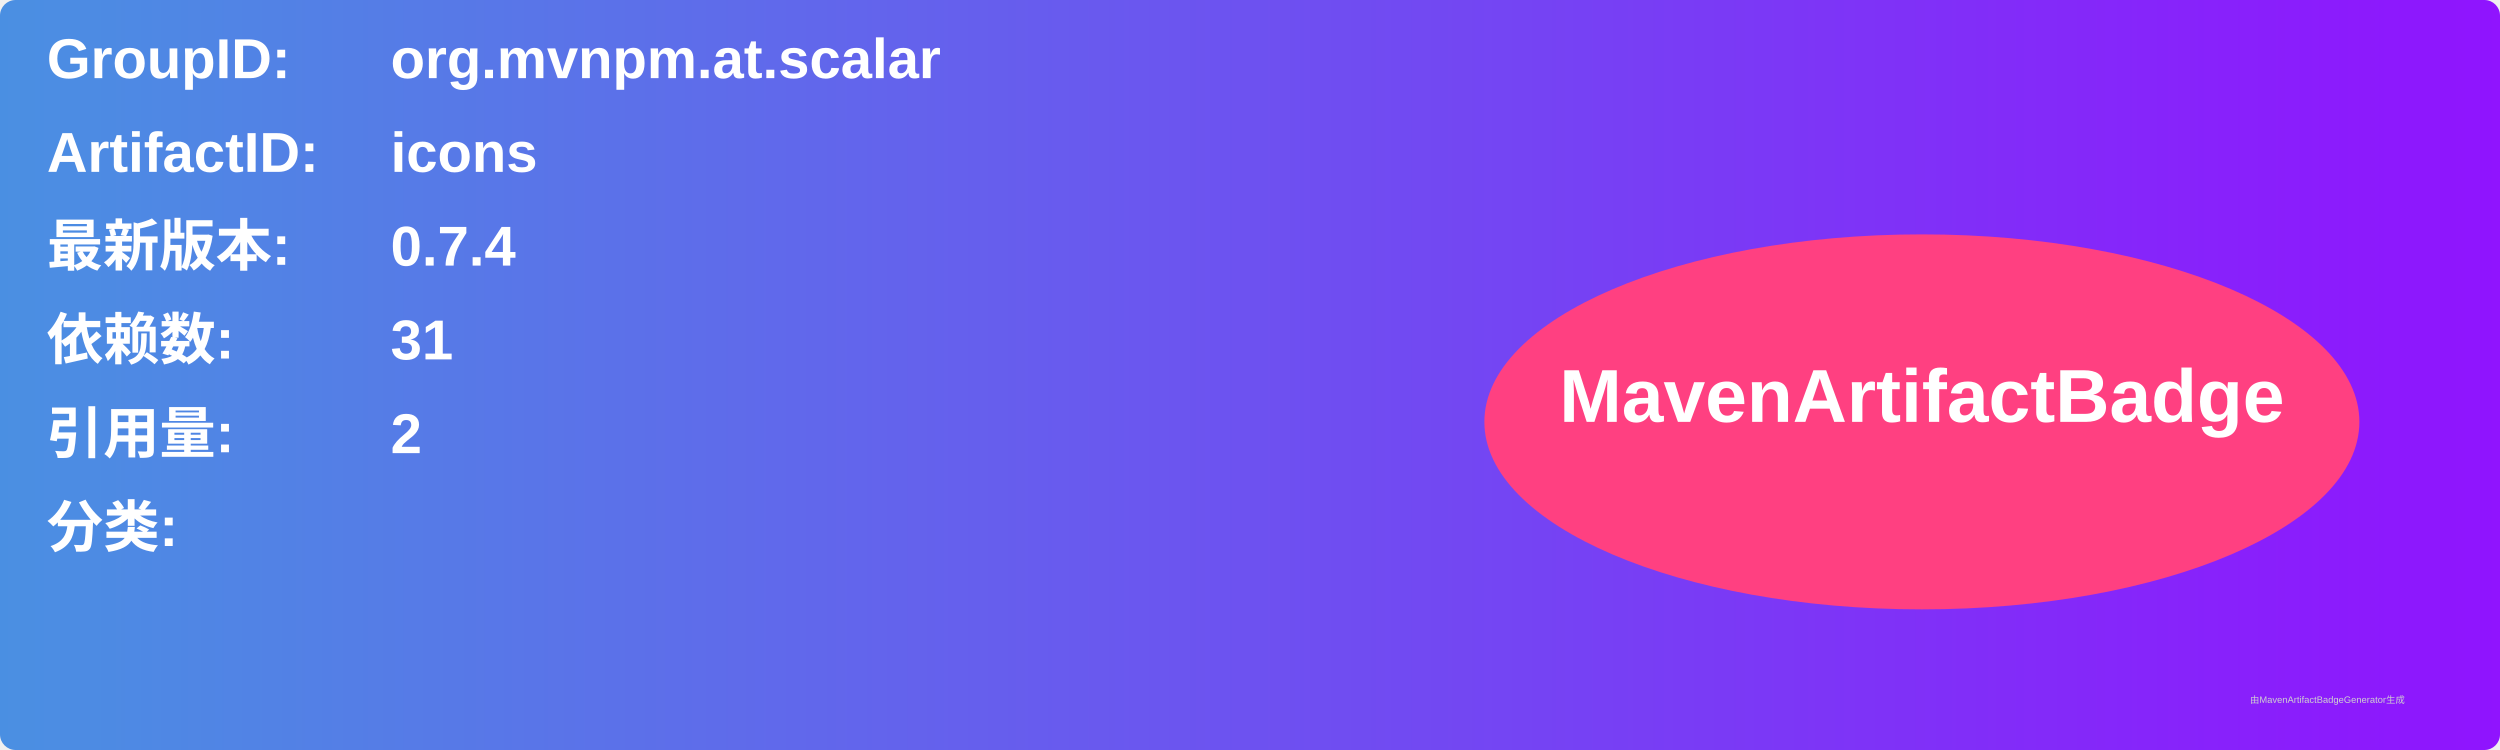
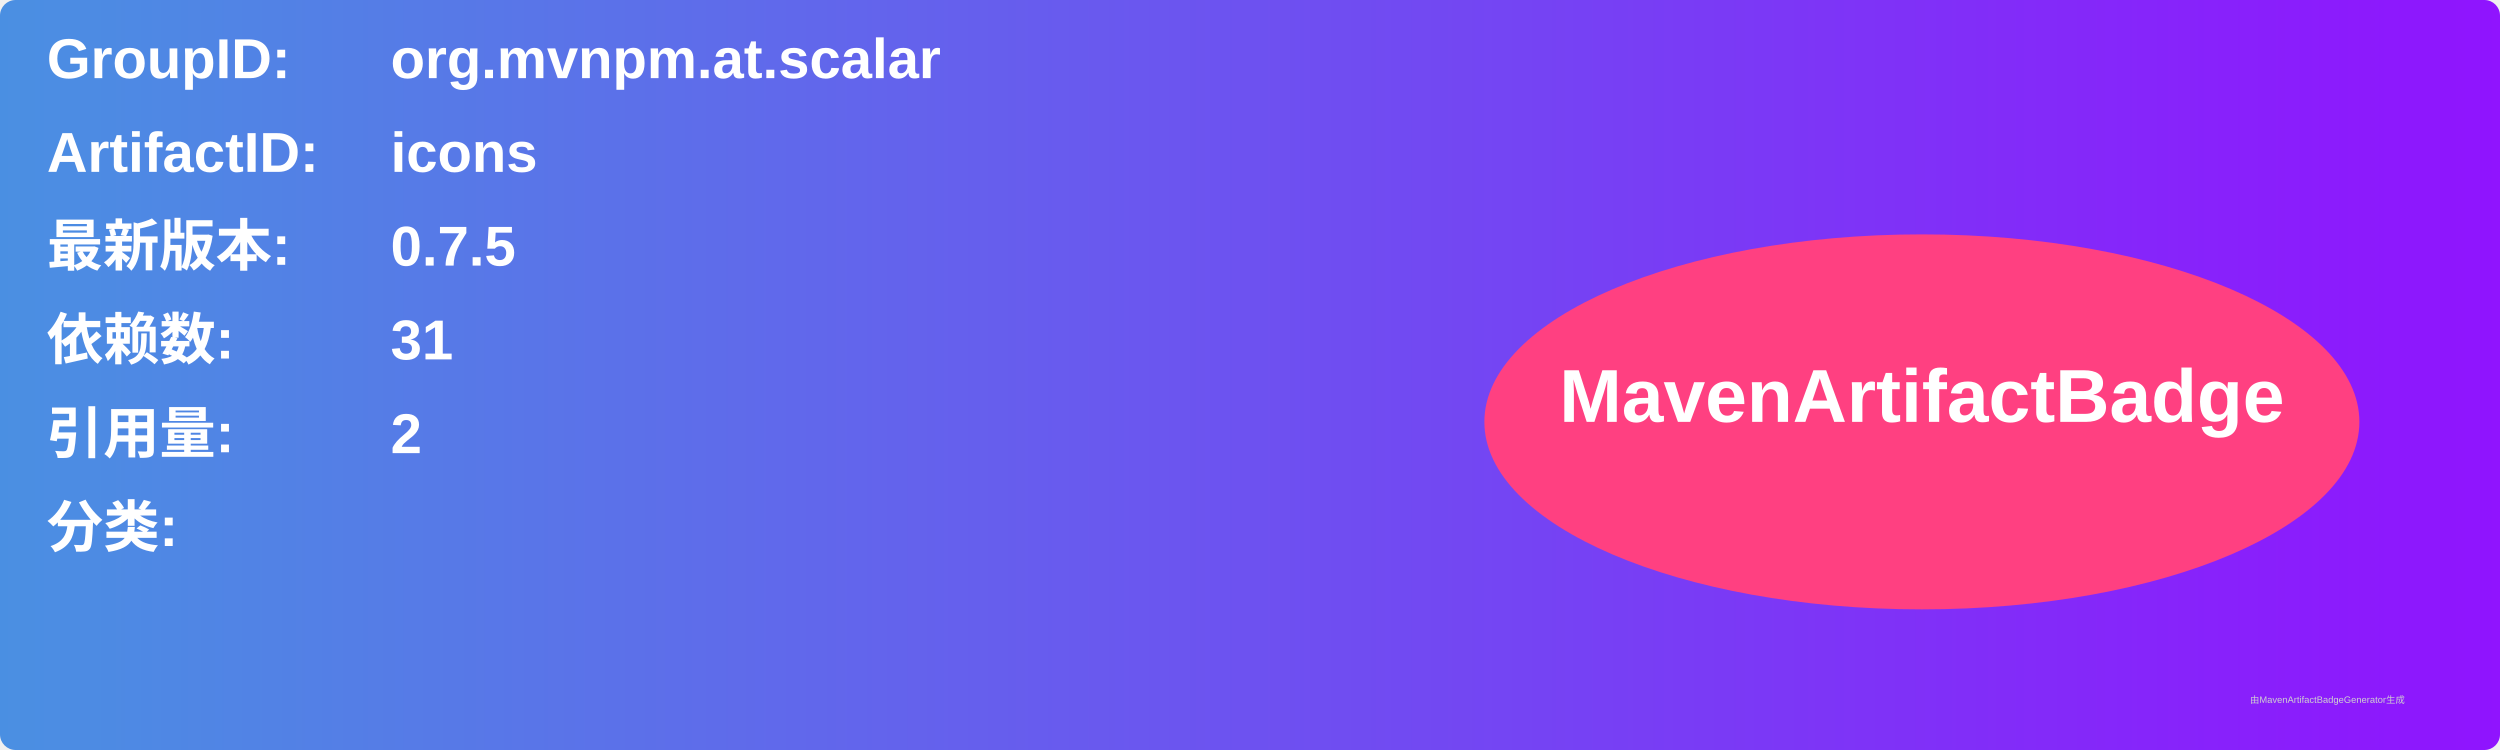
<svg xmlns="http://www.w3.org/2000/svg" width="800" height="240" viewBox="0 0 800 240">
  <linearGradient id="grad" x1="0%" y1="0%" x2="100%" y2="0%">
    <stop offset="0%" stop-color="#4a90e2" />
    <stop offset="100%" stop-color="#9013fe" />
  </linearGradient>
  <rect width="100%" height="100%" rx="5" ry="5" fill="url(#grad)" />
  <g transform="translate(15, 15)">
    <text x="0" y="10" font-family="Arial" font-size="18" fill="white" font-weight="bold" width="260">GroupID:</text>
    <text x="110" y="10" font-family="Arial" font-size="18" fill="white" font-weight="bold" width="460">org.mvnpm.at.scalar</text>
    <text x="0" y="40" font-family="Arial" font-size="18" fill="white" font-weight="bold" width="260">ArtifactID:</text>
    <text x="110" y="40" font-family="Arial" font-size="18" fill="white" font-weight="bold" width="460">icons</text>
    <text x="0" y="70" font-family="Arial" font-size="18" fill="white" font-weight="bold">最新版本:</text>
    <text x="110" y="70" font-family="Arial" font-size="18" fill="white" font-weight="bold">
-       <tspan font-weight="bold">0.7.4</tspan>
+       <tspan font-weight="bold">0.7.5</tspan>
    </text>
    <text x="0" y="100" font-family="Arial" font-size="18" fill="white" font-weight="bold">依赖数: </text>
    <text x="110" y="100" font-family="Arial" font-size="18" fill="white">
      <tspan font-weight="bold">31</tspan>
    </text>
    <text x="0" y="130" font-family="Arial" font-size="18" fill="white" font-weight="bold">引用量: </text>
    <text x="110" y="130" font-family="Arial" font-size="18" fill="white">
      <tspan font-weight="bold">2</tspan>
    </text>
    <text x="0" y="160" font-family="Arial" font-size="18" fill="white" font-weight="bold">分类:</text>
    <text x="10" y="190" font-family="Arial" font-size="10" fill="white">
      <tspan font-weight="bold" />
    </text>
    <ellipse cx="600" cy="120" rx="140" ry="60" fill="#ff4081" />
    <text x="600" y="120" text-anchor="middle" font-family="Arial" font-size="24" fill="white" font-weight="bold">MavenArtifactBadge</text>
  </g>
  <text x="720" y="225" font-family="Arial" font-size="3" fill="#d0d0d0">由MavenArtifactBadgeGenerator生成</text>
</svg>
